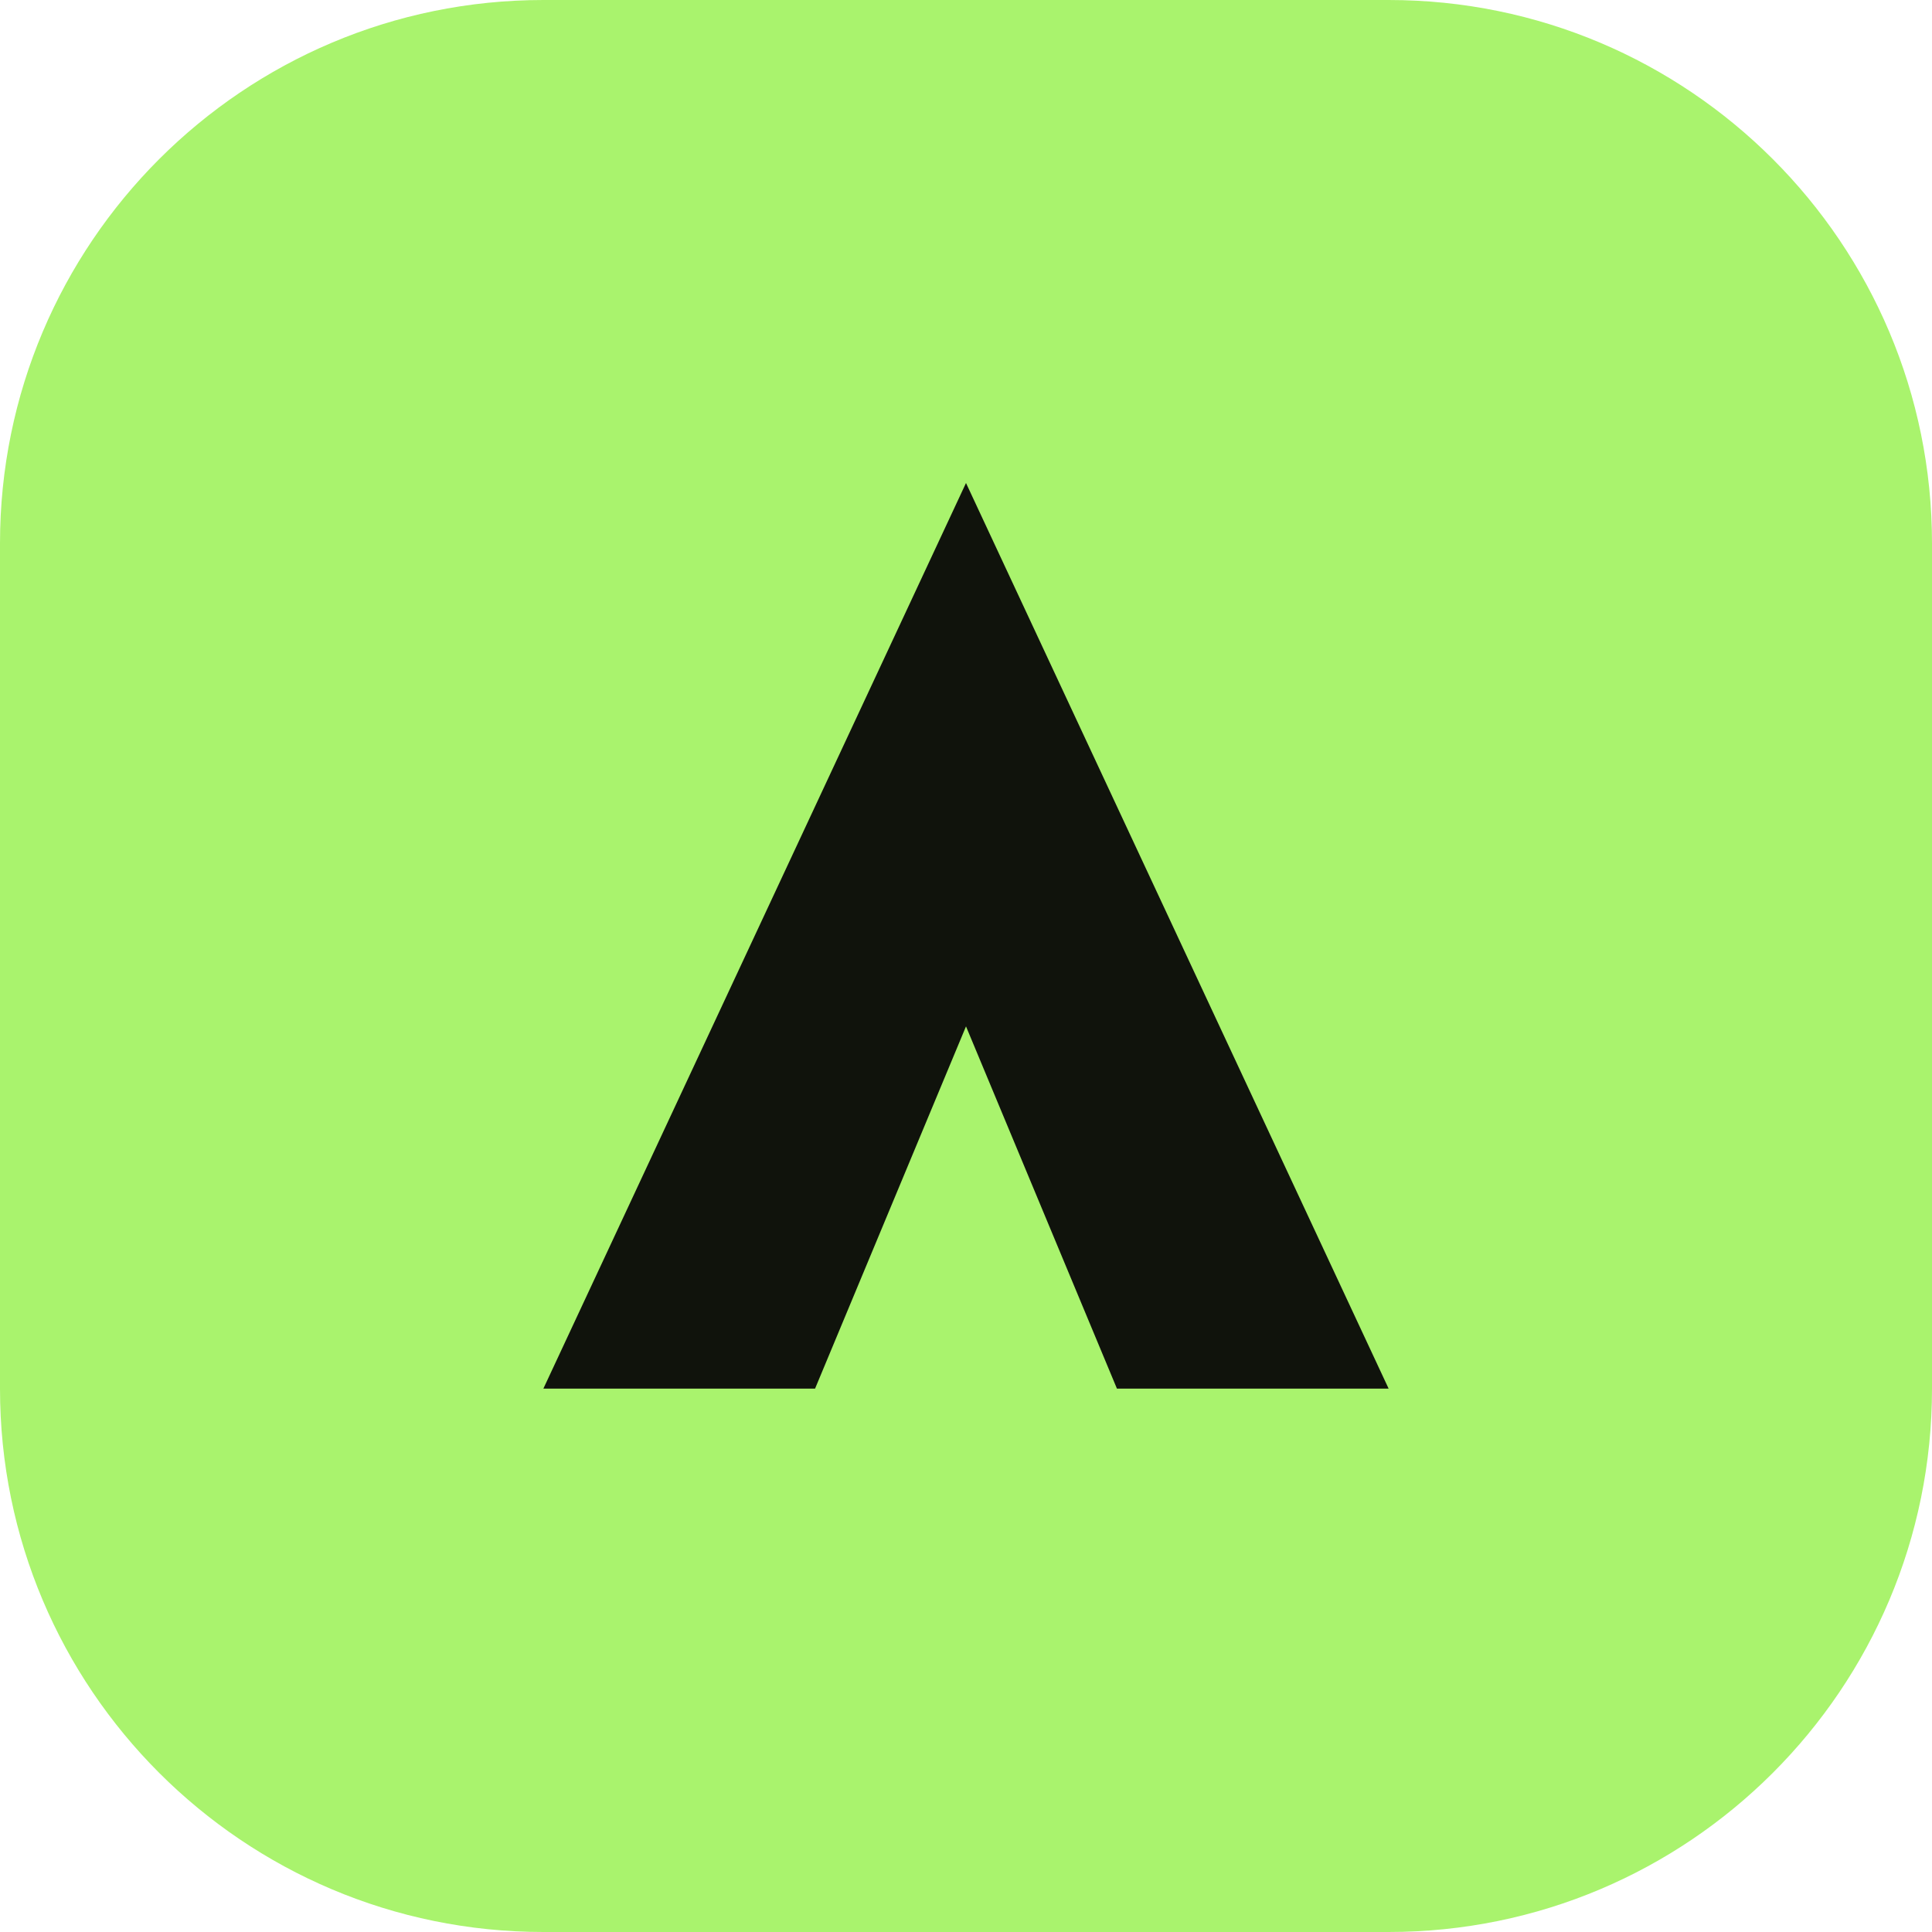
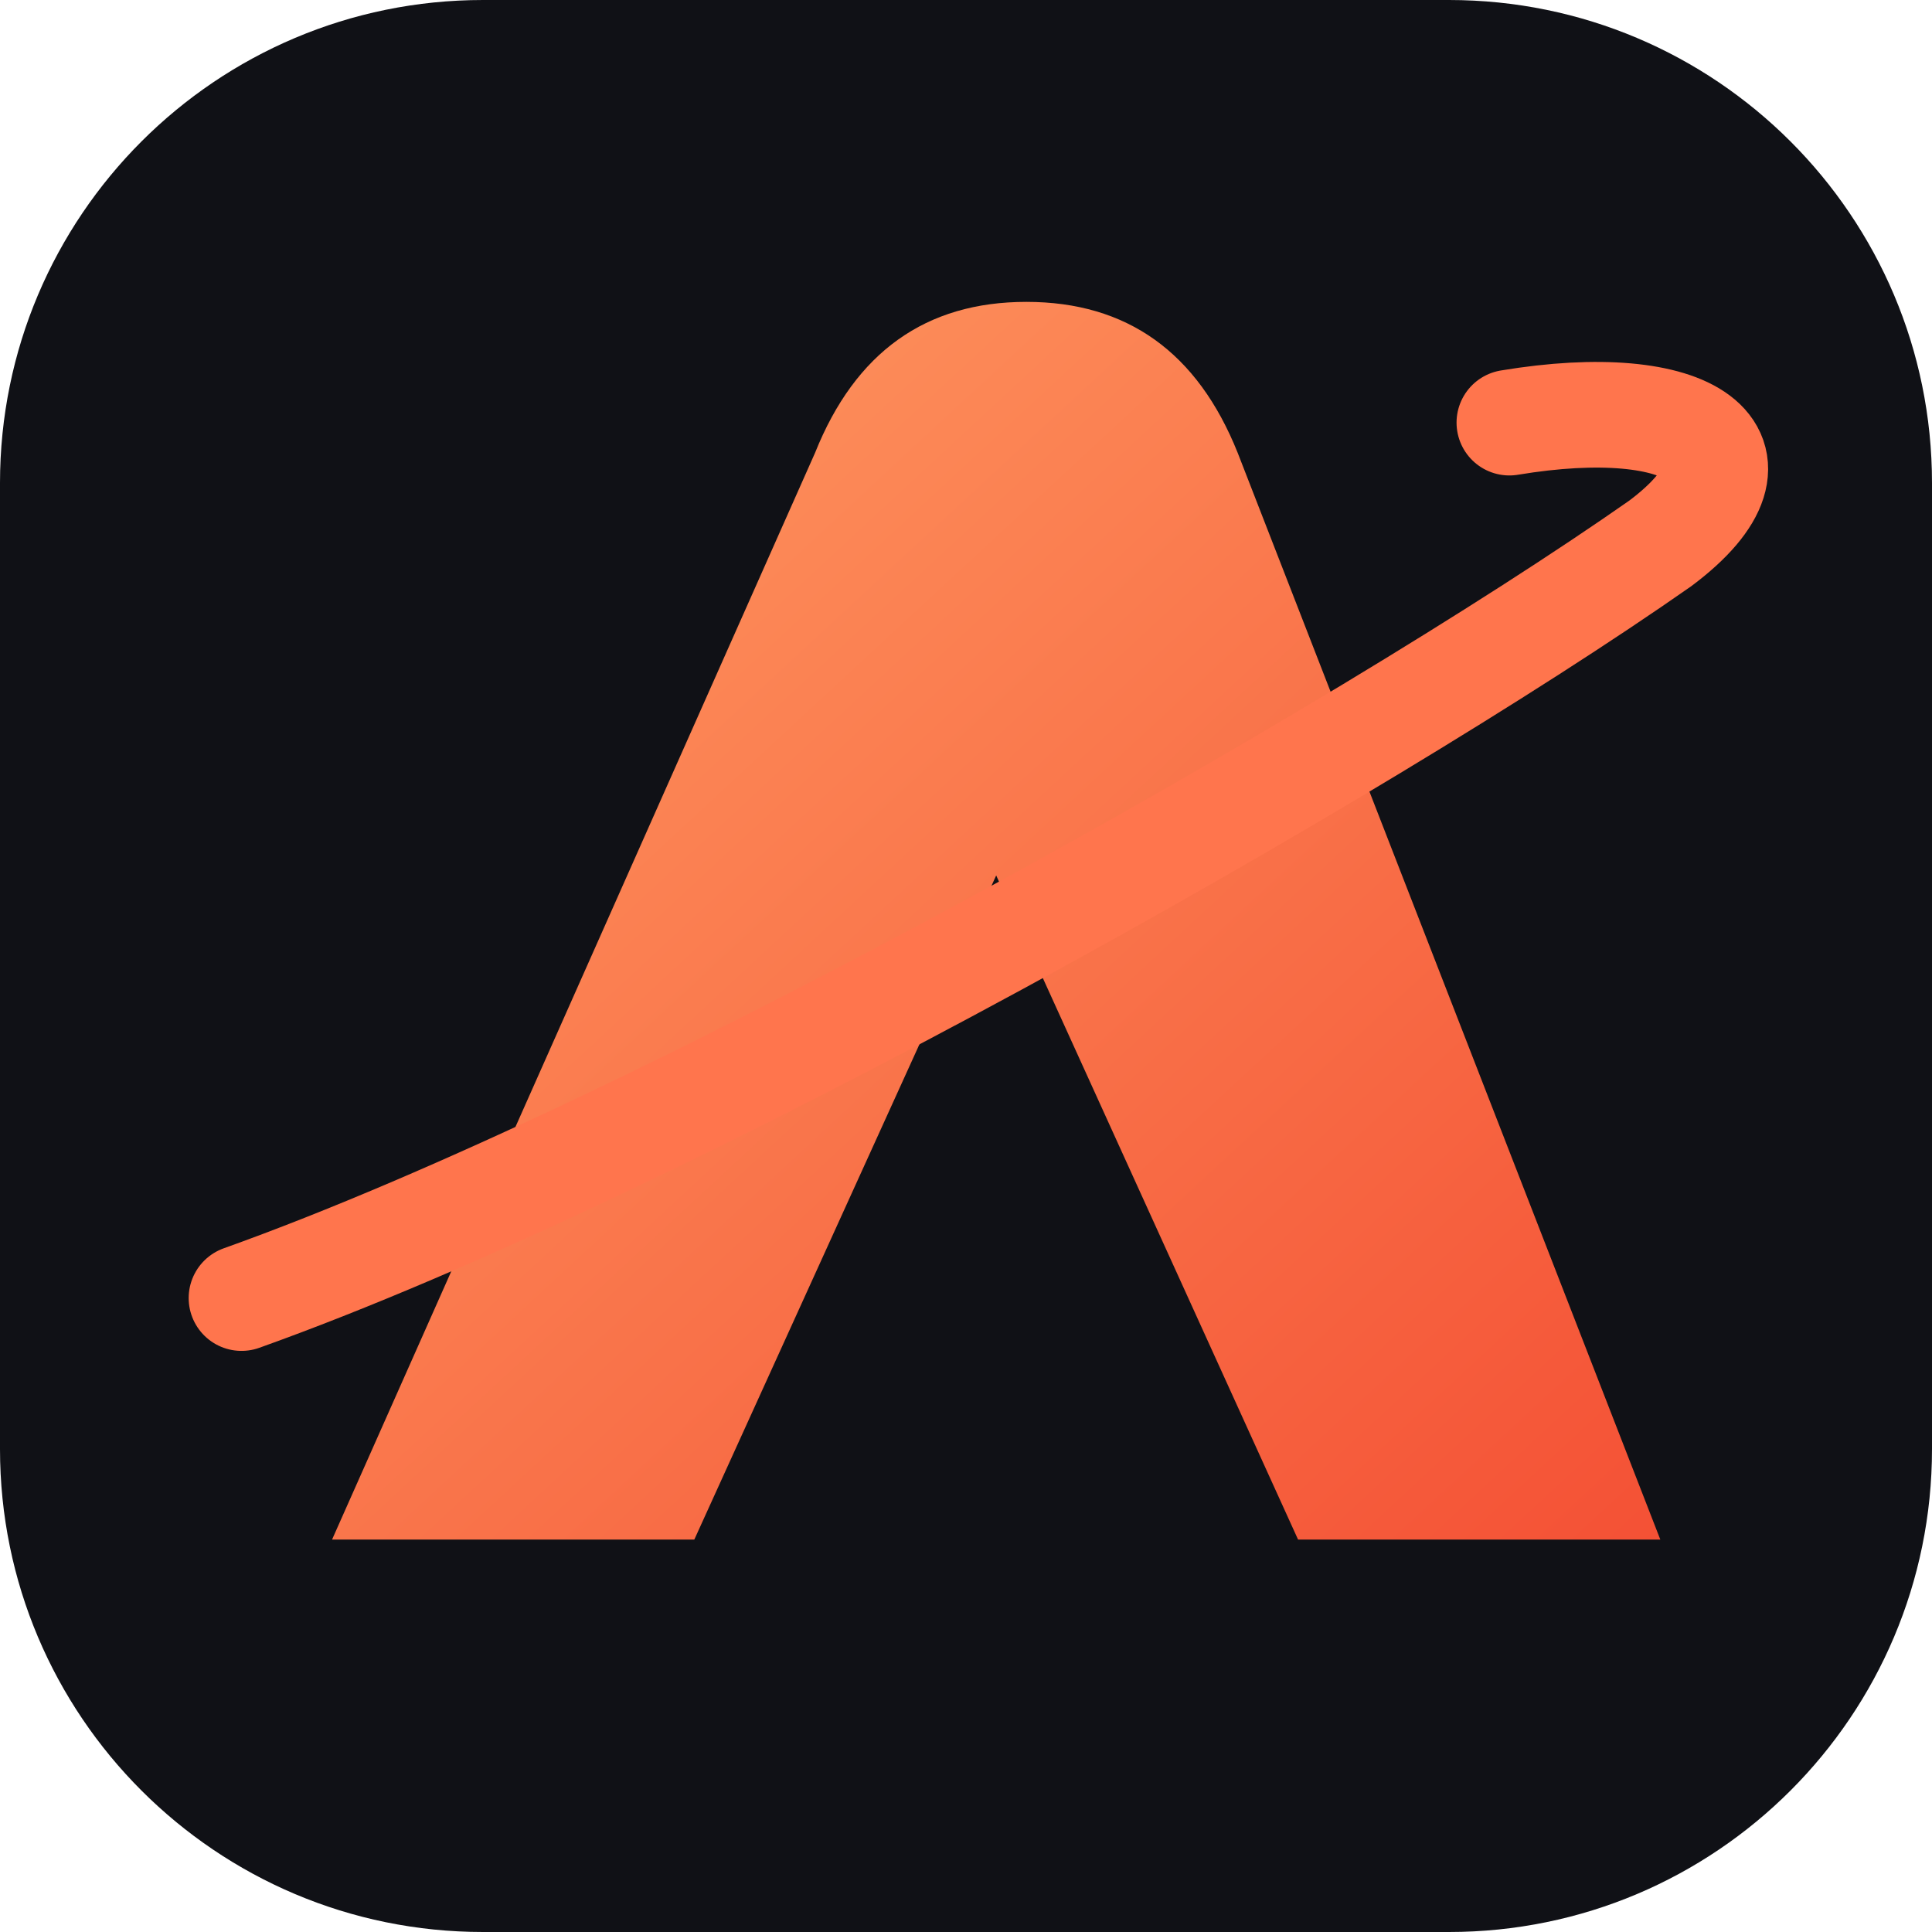
<svg xmlns="http://www.w3.org/2000/svg" viewBox="0 0 64 64">
-   <rect width="64" height="64" rx="18" fill="#a9f36d" />
-   <path d="M18 46 32 16l14 30h-9l-5-12-5 12z" fill="#10130c" />
+   <defs>
+     <linearGradient id="o" x1="0" y1="0" x2="1" y2="1">
+       <stop stop-color="#ff9b62" />
+       <stop offset="1" stop-color="#f45135" />
+     </linearGradient>
+   </defs>
+   <rect width="64" height="64" rx="16" fill="#101116" />
+   <path d="M11 51 27 15q2-5 7-5t7 5l14 36H43L33 29 23 51Z" fill="url(#o)" />
+   <path d="M8 43c14-5 37-18 47-25 4-3 1-5-5-4" fill="none" stroke="#ff754d" stroke-width="3.5" stroke-linecap="round" />
</svg>
